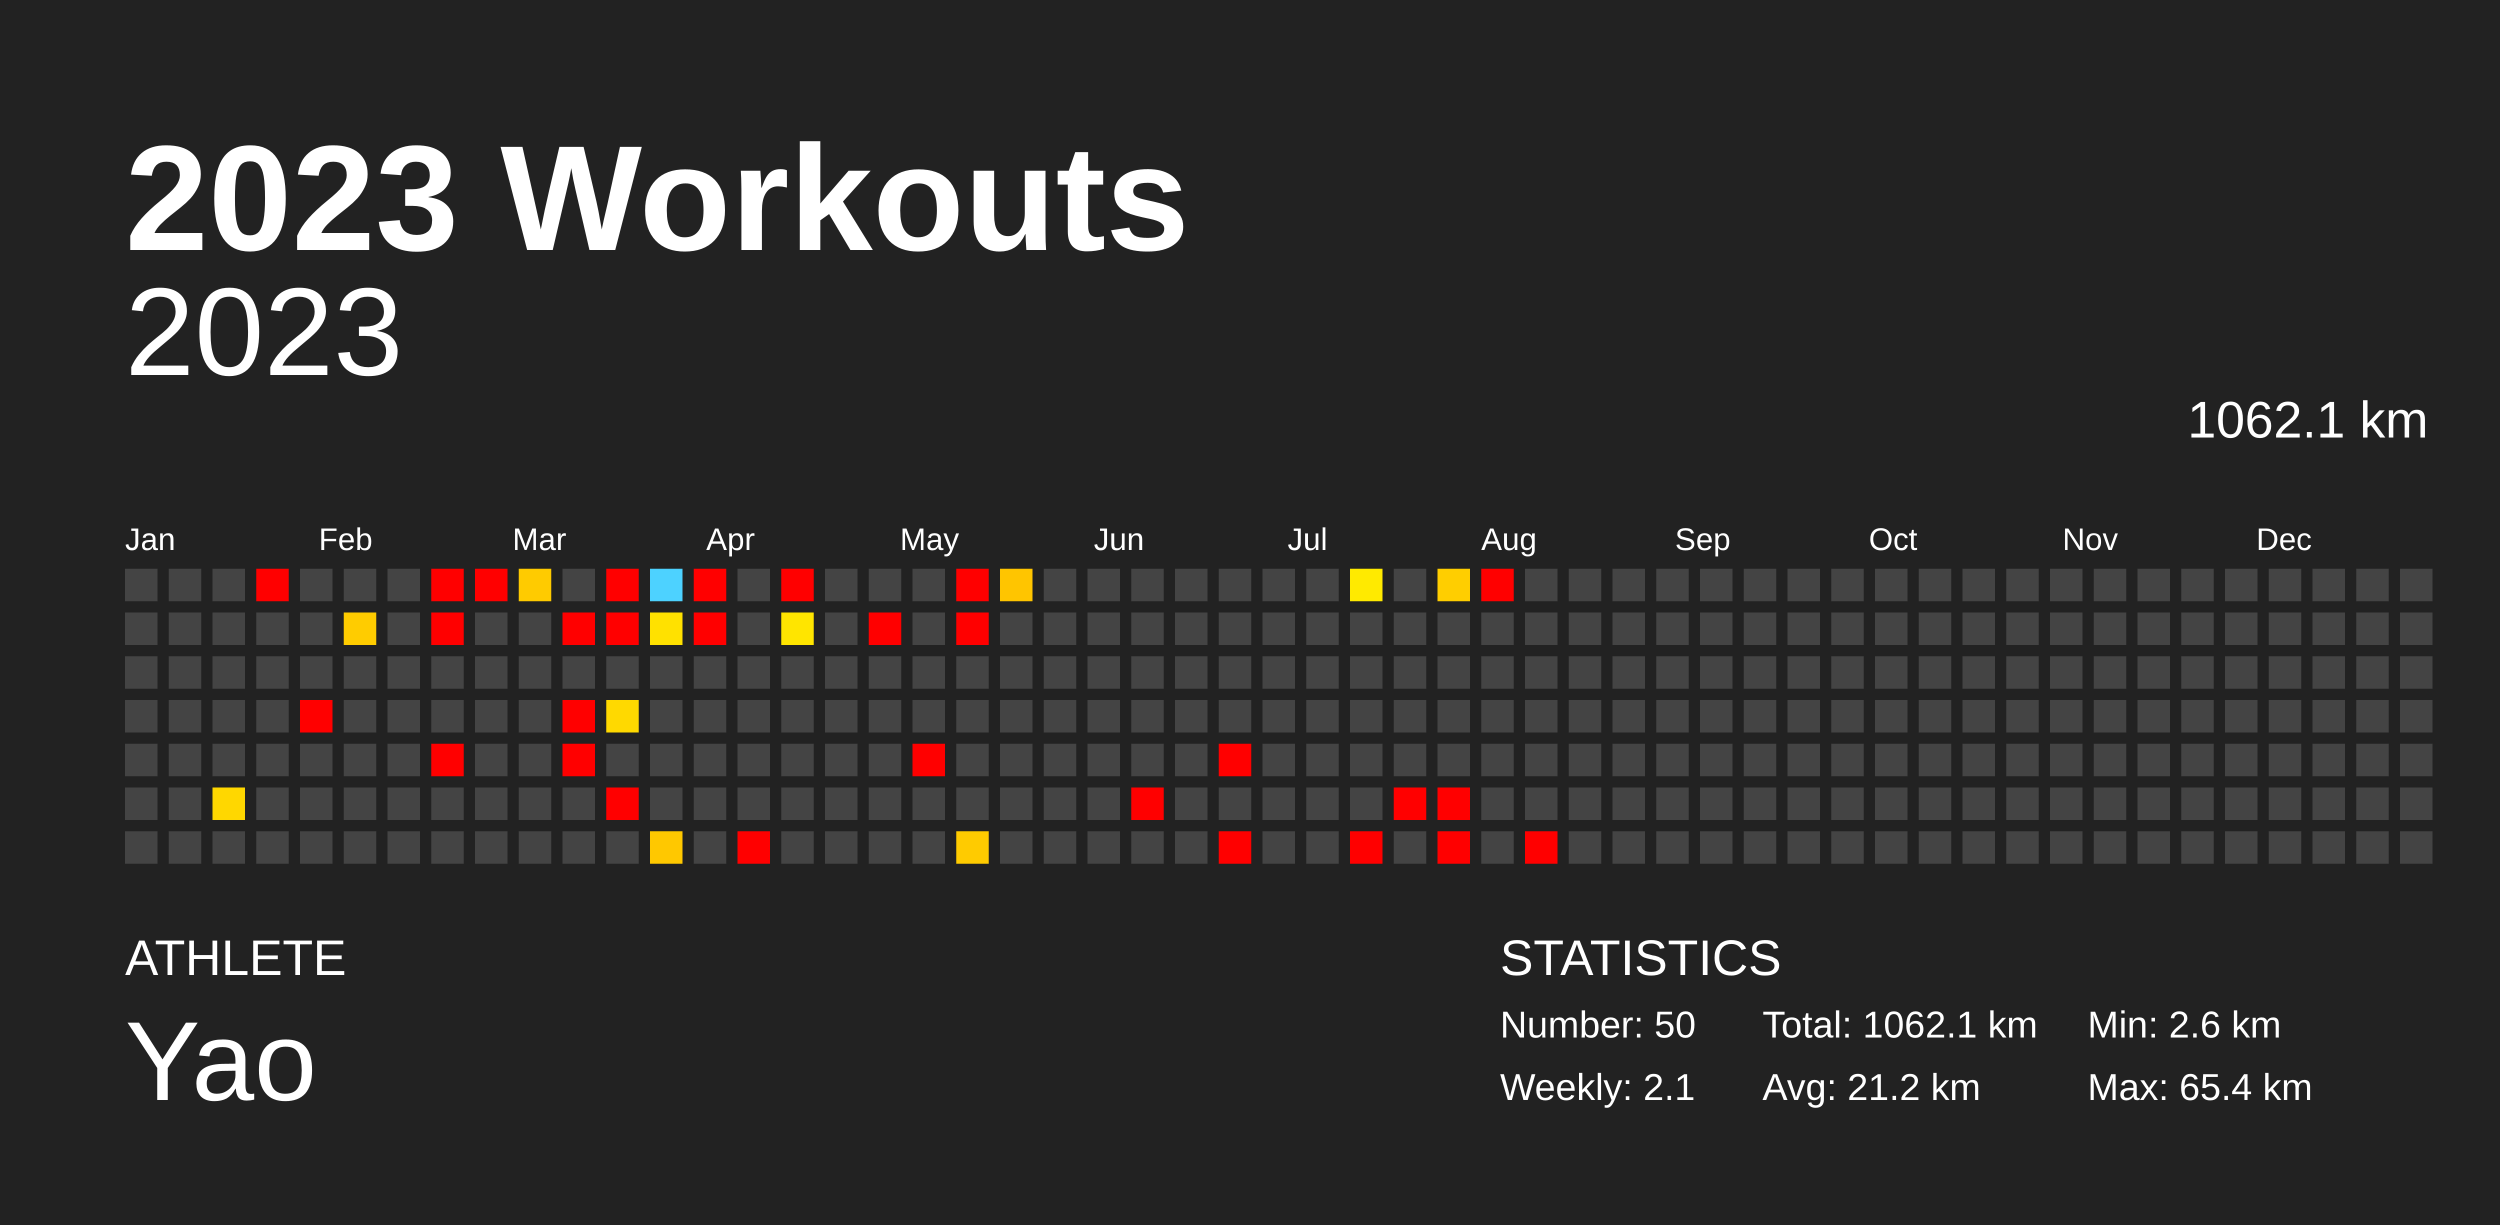
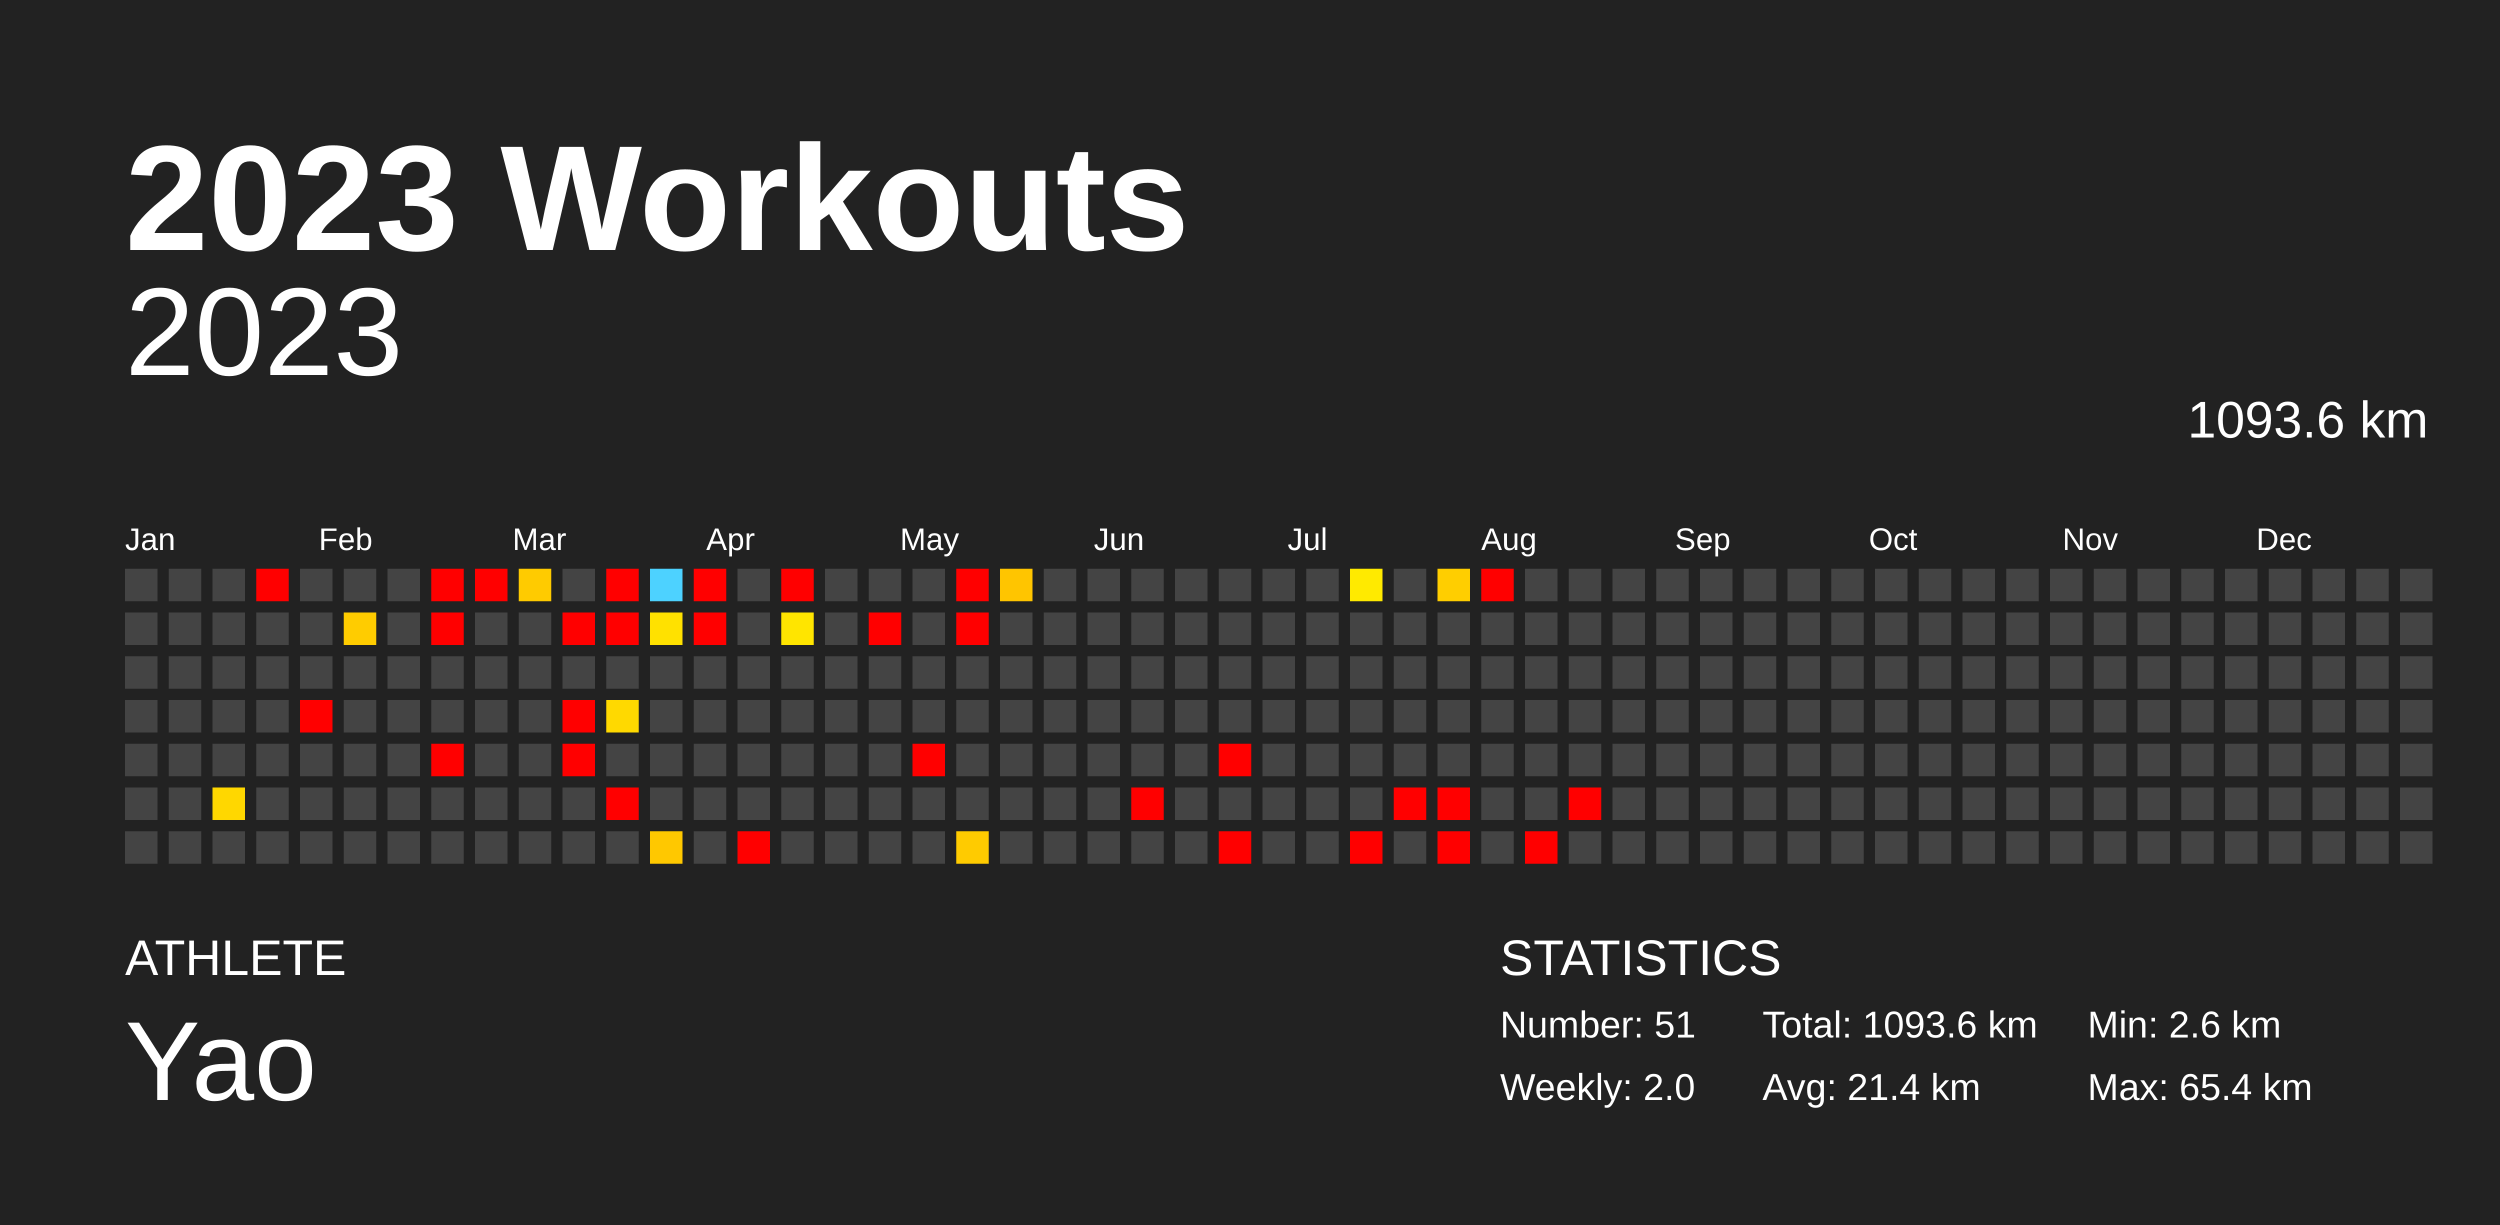
<svg xmlns="http://www.w3.org/2000/svg" baseProfile="full" height="98mm" version="1.1" viewBox="0,0,200,98" width="200mm">
  <defs />
  <rect fill="#222222" height="98" width="200" x="0" y="0" />
  <text fill="#FFFFFF" style="font-size:12px; font-family:Arial; font-weight:bold;" x="10" y="20">2023 Workouts</text>
  <text fill="#FFFFFF" style="font-size:4px; font-family:Arial" x="10" y="78">ATHLETE</text>
  <text fill="#FFFFFF" style="font-size:9px; font-family:Arial" x="10" y="88">Yao</text>
  <text fill="#FFFFFF" style="font-size:4px; font-family:Arial" x="120" y="78">STATISTICS</text>
-   <text fill="#FFFFFF" style="font-size:3px; font-family:Arial" x="120" y="83">Number: 50</text>
-   <text fill="#FFFFFF" style="font-size:3px; font-family:Arial" x="120" y="88">Weekly: 2.1</text>
-   <text fill="#FFFFFF" style="font-size:3px; font-family:Arial" x="141" y="83">Total: 1062.1 km</text>
-   <text fill="#FFFFFF" style="font-size:3px; font-family:Arial" x="141" y="88">Avg: 21.2 km</text>
+   <text fill="#FFFFFF" style="font-size:3px; font-family:Arial" x="120" y="83">Number: 51</text>
+   <text fill="#FFFFFF" style="font-size:3px; font-family:Arial" x="120" y="88">Weekly: 2.0</text>
+   <text fill="#FFFFFF" style="font-size:3px; font-family:Arial" x="141" y="83">Total: 1093.6 km</text>
+   <text fill="#FFFFFF" style="font-size:3px; font-family:Arial" x="141" y="88">Avg: 21.4 km</text>
  <text fill="#FFFFFF" style="font-size:3px; font-family:Arial" x="167" y="83">Min: 2.6 km</text>
  <text fill="#FFFFFF" style="font-size:3px; font-family:Arial" x="167" y="88">Max: 65.4 km</text>
  <text alignment-baseline="hanging" fill="#FFFFFF" style="font-size:10.0px; font-family:Arial;" x="10" y="30">2023</text>
-   <text alignment-baseline="hanging" fill="#FFFFFF" style="font-size:4.125px; font-family:Arial;" x="175" y="35">1062.1 km</text>
+   <text alignment-baseline="hanging" fill="#FFFFFF" style="font-size:4.125px; font-family:Arial;" x="175" y="35">1093.6 km</text>
  <text fill="#FFFFFF" style="font-size:2.5px; font-family:Arial" x="10.0" y="44">Jan</text>
  <text fill="#FFFFFF" style="font-size:2.5px; font-family:Arial" x="25.5" y="44">Feb</text>
  <text fill="#FFFFFF" style="font-size:2.5px; font-family:Arial" x="41.0" y="44">Mar</text>
  <text fill="#FFFFFF" style="font-size:2.5px; font-family:Arial" x="56.5" y="44">Apr</text>
  <text fill="#FFFFFF" style="font-size:2.5px; font-family:Arial" x="72.0" y="44">May</text>
  <text fill="#FFFFFF" style="font-size:2.5px; font-family:Arial" x="87.5" y="44">Jun</text>
  <text fill="#FFFFFF" style="font-size:2.5px; font-family:Arial" x="103.0" y="44">Jul</text>
  <text fill="#FFFFFF" style="font-size:2.5px; font-family:Arial" x="118.5" y="44">Aug</text>
  <text fill="#FFFFFF" style="font-size:2.5px; font-family:Arial" x="134.0" y="44">Sep</text>
  <text fill="#FFFFFF" style="font-size:2.5px; font-family:Arial" x="149.5" y="44">Oct</text>
  <text fill="#FFFFFF" style="font-size:2.5px; font-family:Arial" x="165.0" y="44">Nov</text>
  <text fill="#FFFFFF" style="font-size:2.5px; font-family:Arial" x="180.5" y="44">Dec</text>
  <rect fill="#444444" height="2.6" width="2.6" x="10.0" y="45.5" />
  <rect fill="#444444" height="2.6" width="2.6" x="10.0" y="49.0" />
  <rect fill="#444444" height="2.6" width="2.6" x="10.0" y="52.5" />
  <rect fill="#444444" height="2.6" width="2.6" x="10.0" y="56.0" />
  <rect fill="#444444" height="2.6" width="2.6" x="10.0" y="59.5" />
  <rect fill="#444444" height="2.6" width="2.6" x="10.0" y="63.0" />
  <rect fill="#444444" height="2.6" width="2.6" x="10.0" y="66.5" />
  <rect fill="#444444" height="2.6" width="2.6" x="13.5" y="45.5" />
  <rect fill="#444444" height="2.6" width="2.6" x="13.5" y="49.0" />
  <rect fill="#444444" height="2.6" width="2.6" x="13.5" y="52.5" />
  <rect fill="#444444" height="2.6" width="2.6" x="13.5" y="56.0" />
  <rect fill="#444444" height="2.6" width="2.6" x="13.5" y="59.5" />
  <rect fill="#444444" height="2.6" width="2.6" x="13.5" y="63.0" />
  <rect fill="#444444" height="2.6" width="2.6" x="13.5" y="66.5" />
  <rect fill="#444444" height="2.6" width="2.6" x="17.0" y="45.5" />
  <rect fill="#444444" height="2.6" width="2.6" x="17.0" y="49.0" />
  <rect fill="#444444" height="2.6" width="2.6" x="17.0" y="52.5" />
  <rect fill="#444444" height="2.6" width="2.6" x="17.0" y="56.0" />
  <rect fill="#444444" height="2.6" width="2.6" x="17.0" y="59.5" />
  <rect fill="#ffd700" height="2.6" width="2.6" x="17.0" y="63.0" />
  <rect fill="#444444" height="2.6" width="2.6" x="17.0" y="66.5" />
  <rect fill="red" height="2.6" width="2.6" x="20.5" y="45.5" />
  <rect fill="#444444" height="2.6" width="2.6" x="20.5" y="49.0" />
  <rect fill="#444444" height="2.6" width="2.6" x="20.5" y="52.5" />
  <rect fill="#444444" height="2.6" width="2.6" x="20.5" y="56.0" />
  <rect fill="#444444" height="2.6" width="2.6" x="20.5" y="59.5" />
  <rect fill="#444444" height="2.6" width="2.6" x="20.5" y="63.0" />
  <rect fill="#444444" height="2.6" width="2.6" x="20.5" y="66.5" />
  <rect fill="#444444" height="2.6" width="2.6" x="24.0" y="45.5" />
  <rect fill="#444444" height="2.6" width="2.6" x="24.0" y="49.0" />
  <rect fill="#444444" height="2.6" width="2.6" x="24.0" y="52.5" />
  <rect fill="red" height="2.6" width="2.6" x="24.0" y="56.0" />
  <rect fill="#444444" height="2.6" width="2.6" x="24.0" y="59.5" />
  <rect fill="#444444" height="2.6" width="2.6" x="24.0" y="63.0" />
  <rect fill="#444444" height="2.6" width="2.6" x="24.0" y="66.5" />
  <rect fill="#444444" height="2.6" width="2.6" x="27.5" y="45.5" />
  <rect fill="#ffcc00" height="2.6" width="2.6" x="27.5" y="49.0" />
  <rect fill="#444444" height="2.6" width="2.6" x="27.5" y="52.5" />
  <rect fill="#444444" height="2.6" width="2.6" x="27.5" y="56.0" />
  <rect fill="#444444" height="2.6" width="2.6" x="27.5" y="59.5" />
  <rect fill="#444444" height="2.6" width="2.6" x="27.5" y="63.0" />
  <rect fill="#444444" height="2.6" width="2.6" x="27.5" y="66.5" />
  <rect fill="#444444" height="2.6" width="2.6" x="31.0" y="45.5" />
  <rect fill="#444444" height="2.6" width="2.6" x="31.0" y="49.0" />
  <rect fill="#444444" height="2.6" width="2.6" x="31.0" y="52.5" />
  <rect fill="#444444" height="2.6" width="2.6" x="31.0" y="56.0" />
  <rect fill="#444444" height="2.6" width="2.6" x="31.0" y="59.5" />
  <rect fill="#444444" height="2.6" width="2.6" x="31.0" y="63.0" />
  <rect fill="#444444" height="2.6" width="2.6" x="31.0" y="66.5" />
  <rect fill="red" height="2.6" width="2.6" x="34.5" y="45.5" />
  <rect fill="red" height="2.6" width="2.6" x="34.5" y="49.0" />
  <rect fill="#444444" height="2.6" width="2.6" x="34.5" y="52.5" />
  <rect fill="#444444" height="2.6" width="2.6" x="34.5" y="56.0" />
  <rect fill="red" height="2.6" width="2.6" x="34.5" y="59.5" />
  <rect fill="#444444" height="2.6" width="2.6" x="34.5" y="63.0" />
  <rect fill="#444444" height="2.6" width="2.6" x="34.5" y="66.5" />
  <rect fill="red" height="2.6" width="2.6" x="38.0" y="45.5" />
  <rect fill="#444444" height="2.6" width="2.6" x="38.0" y="49.0" />
  <rect fill="#444444" height="2.6" width="2.6" x="38.0" y="52.5" />
  <rect fill="#444444" height="2.6" width="2.6" x="38.0" y="56.0" />
  <rect fill="#444444" height="2.6" width="2.6" x="38.0" y="59.5" />
  <rect fill="#444444" height="2.6" width="2.6" x="38.0" y="63.0" />
  <rect fill="#444444" height="2.6" width="2.6" x="38.0" y="66.5" />
  <rect fill="#ffcb00" height="2.6" width="2.6" x="41.5" y="45.5" />
  <rect fill="#444444" height="2.6" width="2.6" x="41.5" y="49.0" />
  <rect fill="#444444" height="2.6" width="2.6" x="41.5" y="52.5" />
  <rect fill="#444444" height="2.6" width="2.6" x="41.5" y="56.0" />
  <rect fill="#444444" height="2.6" width="2.6" x="41.5" y="59.5" />
  <rect fill="#444444" height="2.6" width="2.6" x="41.5" y="63.0" />
  <rect fill="#444444" height="2.6" width="2.6" x="41.5" y="66.5" />
  <rect fill="#444444" height="2.6" width="2.6" x="45.0" y="45.5" />
  <rect fill="red" height="2.6" width="2.6" x="45.0" y="49.0" />
  <rect fill="#444444" height="2.6" width="2.6" x="45.0" y="52.5" />
  <rect fill="red" height="2.6" width="2.6" x="45.0" y="56.0" />
  <rect fill="red" height="2.6" width="2.6" x="45.0" y="59.5" />
  <rect fill="#444444" height="2.6" width="2.6" x="45.0" y="63.0" />
  <rect fill="#444444" height="2.6" width="2.6" x="45.0" y="66.5" />
  <rect fill="red" height="2.6" width="2.6" x="48.5" y="45.5" />
  <rect fill="red" height="2.6" width="2.6" x="48.5" y="49.0" />
  <rect fill="#444444" height="2.6" width="2.6" x="48.5" y="52.5" />
  <rect fill="#ffd900" height="2.6" width="2.6" x="48.5" y="56.0" />
  <rect fill="#444444" height="2.6" width="2.6" x="48.5" y="59.5" />
  <rect fill="red" height="2.6" width="2.6" x="48.5" y="63.0" />
  <rect fill="#444444" height="2.6" width="2.6" x="48.5" y="66.5" />
  <rect fill="#4dd2ff" height="2.6" width="2.6" x="52.0" y="45.5" />
  <rect fill="#ffe100" height="2.6" width="2.6" x="52.0" y="49.0" />
  <rect fill="#444444" height="2.6" width="2.6" x="52.0" y="52.5" />
  <rect fill="#444444" height="2.6" width="2.6" x="52.0" y="56.0" />
  <rect fill="#444444" height="2.6" width="2.6" x="52.0" y="59.5" />
  <rect fill="#444444" height="2.6" width="2.6" x="52.0" y="63.0" />
  <rect fill="#ffc800" height="2.6" width="2.6" x="52.0" y="66.5" />
  <rect fill="red" height="2.6" width="2.6" x="55.5" y="45.5" />
  <rect fill="red" height="2.6" width="2.6" x="55.5" y="49.0" />
  <rect fill="#444444" height="2.6" width="2.6" x="55.5" y="52.5" />
  <rect fill="#444444" height="2.6" width="2.6" x="55.5" y="56.0" />
  <rect fill="#444444" height="2.6" width="2.6" x="55.5" y="59.5" />
  <rect fill="#444444" height="2.6" width="2.6" x="55.5" y="63.0" />
  <rect fill="#444444" height="2.6" width="2.6" x="55.5" y="66.5" />
  <rect fill="#444444" height="2.6" width="2.6" x="59.0" y="45.5" />
  <rect fill="#444444" height="2.6" width="2.6" x="59.0" y="49.0" />
  <rect fill="#444444" height="2.6" width="2.6" x="59.0" y="52.5" />
  <rect fill="#444444" height="2.6" width="2.6" x="59.0" y="56.0" />
  <rect fill="#444444" height="2.6" width="2.6" x="59.0" y="59.5" />
  <rect fill="#444444" height="2.6" width="2.6" x="59.0" y="63.0" />
  <rect fill="red" height="2.6" width="2.6" x="59.0" y="66.5" />
  <rect fill="red" height="2.6" width="2.6" x="62.5" y="45.5" />
  <rect fill="#ffe500" height="2.6" width="2.6" x="62.5" y="49.0" />
  <rect fill="#444444" height="2.6" width="2.6" x="62.5" y="52.5" />
  <rect fill="#444444" height="2.6" width="2.6" x="62.5" y="56.0" />
  <rect fill="#444444" height="2.6" width="2.6" x="62.5" y="59.5" />
  <rect fill="#444444" height="2.6" width="2.6" x="62.5" y="63.0" />
  <rect fill="#444444" height="2.6" width="2.6" x="62.5" y="66.5" />
  <rect fill="#444444" height="2.6" width="2.6" x="66.0" y="45.5" />
  <rect fill="#444444" height="2.6" width="2.6" x="66.0" y="49.0" />
  <rect fill="#444444" height="2.6" width="2.6" x="66.0" y="52.5" />
  <rect fill="#444444" height="2.6" width="2.6" x="66.0" y="56.0" />
  <rect fill="#444444" height="2.6" width="2.6" x="66.0" y="59.5" />
  <rect fill="#444444" height="2.6" width="2.6" x="66.0" y="63.0" />
  <rect fill="#444444" height="2.6" width="2.6" x="66.0" y="66.5" />
  <rect fill="#444444" height="2.6" width="2.6" x="69.5" y="45.5" />
  <rect fill="red" height="2.6" width="2.6" x="69.5" y="49.0" />
  <rect fill="#444444" height="2.6" width="2.6" x="69.5" y="52.5" />
  <rect fill="#444444" height="2.6" width="2.6" x="69.5" y="56.0" />
  <rect fill="#444444" height="2.6" width="2.6" x="69.5" y="59.5" />
  <rect fill="#444444" height="2.6" width="2.6" x="69.5" y="63.0" />
  <rect fill="#444444" height="2.6" width="2.6" x="69.5" y="66.5" />
  <rect fill="#444444" height="2.6" width="2.6" x="73.0" y="45.5" />
  <rect fill="#444444" height="2.6" width="2.6" x="73.0" y="49.0" />
  <rect fill="#444444" height="2.6" width="2.6" x="73.0" y="52.5" />
  <rect fill="#444444" height="2.6" width="2.6" x="73.0" y="56.0" />
  <rect fill="red" height="2.6" width="2.6" x="73.0" y="59.5" />
  <rect fill="#444444" height="2.6" width="2.6" x="73.0" y="63.0" />
  <rect fill="#444444" height="2.6" width="2.6" x="73.0" y="66.5" />
  <rect fill="red" height="2.6" width="2.6" x="76.5" y="45.5" />
  <rect fill="red" height="2.6" width="2.6" x="76.5" y="49.0" />
  <rect fill="#444444" height="2.6" width="2.6" x="76.5" y="52.5" />
  <rect fill="#444444" height="2.6" width="2.6" x="76.5" y="56.0" />
  <rect fill="#444444" height="2.6" width="2.6" x="76.5" y="59.5" />
  <rect fill="#444444" height="2.6" width="2.6" x="76.5" y="63.0" />
  <rect fill="#ffcb00" height="2.6" width="2.6" x="76.5" y="66.5" />
  <rect fill="#ffc500" height="2.6" width="2.6" x="80.0" y="45.5" />
  <rect fill="#444444" height="2.6" width="2.6" x="80.0" y="49.0" />
  <rect fill="#444444" height="2.6" width="2.6" x="80.0" y="52.5" />
  <rect fill="#444444" height="2.6" width="2.6" x="80.0" y="56.0" />
  <rect fill="#444444" height="2.6" width="2.6" x="80.0" y="59.5" />
  <rect fill="#444444" height="2.6" width="2.6" x="80.0" y="63.0" />
  <rect fill="#444444" height="2.6" width="2.6" x="80.0" y="66.5" />
  <rect fill="#444444" height="2.6" width="2.6" x="83.5" y="45.5" />
  <rect fill="#444444" height="2.6" width="2.6" x="83.5" y="49.0" />
  <rect fill="#444444" height="2.6" width="2.6" x="83.5" y="52.5" />
  <rect fill="#444444" height="2.6" width="2.6" x="83.5" y="56.0" />
  <rect fill="#444444" height="2.6" width="2.6" x="83.5" y="59.5" />
  <rect fill="#444444" height="2.6" width="2.6" x="83.5" y="63.0" />
  <rect fill="#444444" height="2.6" width="2.6" x="83.5" y="66.5" />
  <rect fill="#444444" height="2.6" width="2.6" x="87.0" y="45.5" />
  <rect fill="#444444" height="2.6" width="2.6" x="87.0" y="49.0" />
  <rect fill="#444444" height="2.6" width="2.6" x="87.0" y="52.5" />
  <rect fill="#444444" height="2.6" width="2.6" x="87.0" y="56.0" />
  <rect fill="#444444" height="2.6" width="2.6" x="87.0" y="59.5" />
  <rect fill="#444444" height="2.6" width="2.6" x="87.0" y="63.0" />
  <rect fill="#444444" height="2.6" width="2.6" x="87.0" y="66.5" />
  <rect fill="#444444" height="2.6" width="2.6" x="90.5" y="45.5" />
  <rect fill="#444444" height="2.6" width="2.6" x="90.5" y="49.0" />
  <rect fill="#444444" height="2.6" width="2.6" x="90.5" y="52.5" />
  <rect fill="#444444" height="2.6" width="2.6" x="90.5" y="56.0" />
  <rect fill="#444444" height="2.6" width="2.6" x="90.5" y="59.5" />
  <rect fill="red" height="2.6" width="2.6" x="90.5" y="63.0" />
  <rect fill="#444444" height="2.6" width="2.6" x="90.5" y="66.5" />
  <rect fill="#444444" height="2.6" width="2.6" x="94.0" y="45.5" />
  <rect fill="#444444" height="2.6" width="2.6" x="94.0" y="49.0" />
  <rect fill="#444444" height="2.6" width="2.6" x="94.0" y="52.5" />
  <rect fill="#444444" height="2.6" width="2.6" x="94.0" y="56.0" />
  <rect fill="#444444" height="2.6" width="2.6" x="94.0" y="59.5" />
  <rect fill="#444444" height="2.6" width="2.6" x="94.0" y="63.0" />
  <rect fill="#444444" height="2.6" width="2.6" x="94.0" y="66.5" />
  <rect fill="#444444" height="2.6" width="2.6" x="97.5" y="45.5" />
  <rect fill="#444444" height="2.6" width="2.6" x="97.5" y="49.0" />
  <rect fill="#444444" height="2.6" width="2.6" x="97.5" y="52.5" />
  <rect fill="#444444" height="2.6" width="2.6" x="97.5" y="56.0" />
  <rect fill="red" height="2.6" width="2.6" x="97.5" y="59.5" />
  <rect fill="#444444" height="2.6" width="2.6" x="97.5" y="63.0" />
  <rect fill="red" height="2.6" width="2.6" x="97.5" y="66.5" />
  <rect fill="#444444" height="2.6" width="2.6" x="101.0" y="45.5" />
  <rect fill="#444444" height="2.6" width="2.6" x="101.0" y="49.0" />
  <rect fill="#444444" height="2.6" width="2.6" x="101.0" y="52.5" />
  <rect fill="#444444" height="2.6" width="2.6" x="101.0" y="56.0" />
  <rect fill="#444444" height="2.6" width="2.6" x="101.0" y="59.5" />
  <rect fill="#444444" height="2.6" width="2.6" x="101.0" y="63.0" />
  <rect fill="#444444" height="2.6" width="2.6" x="101.0" y="66.5" />
  <rect fill="#444444" height="2.6" width="2.6" x="104.5" y="45.5" />
  <rect fill="#444444" height="2.6" width="2.6" x="104.5" y="49.0" />
  <rect fill="#444444" height="2.6" width="2.6" x="104.5" y="52.5" />
  <rect fill="#444444" height="2.6" width="2.6" x="104.5" y="56.0" />
  <rect fill="#444444" height="2.6" width="2.6" x="104.5" y="59.5" />
  <rect fill="#444444" height="2.6" width="2.6" x="104.5" y="63.0" />
  <rect fill="#444444" height="2.6" width="2.6" x="104.5" y="66.5" />
  <rect fill="#ffea00" height="2.6" width="2.6" x="108.0" y="45.5" />
  <rect fill="#444444" height="2.6" width="2.6" x="108.0" y="49.0" />
  <rect fill="#444444" height="2.6" width="2.6" x="108.0" y="52.5" />
  <rect fill="#444444" height="2.6" width="2.6" x="108.0" y="56.0" />
  <rect fill="#444444" height="2.6" width="2.6" x="108.0" y="59.5" />
  <rect fill="#444444" height="2.6" width="2.6" x="108.0" y="63.0" />
  <rect fill="red" height="2.6" width="2.6" x="108.0" y="66.5" />
  <rect fill="#444444" height="2.6" width="2.6" x="111.5" y="45.5" />
  <rect fill="#444444" height="2.6" width="2.6" x="111.5" y="49.0" />
  <rect fill="#444444" height="2.6" width="2.6" x="111.5" y="52.5" />
  <rect fill="#444444" height="2.6" width="2.6" x="111.5" y="56.0" />
  <rect fill="#444444" height="2.6" width="2.6" x="111.5" y="59.5" />
  <rect fill="red" height="2.6" width="2.6" x="111.5" y="63.0" />
  <rect fill="#444444" height="2.6" width="2.6" x="111.5" y="66.5" />
  <rect fill="#ffce00" height="2.6" width="2.6" x="115.0" y="45.5" />
  <rect fill="#444444" height="2.6" width="2.6" x="115.0" y="49.0" />
  <rect fill="#444444" height="2.6" width="2.6" x="115.0" y="52.5" />
  <rect fill="#444444" height="2.6" width="2.6" x="115.0" y="56.0" />
  <rect fill="#444444" height="2.6" width="2.6" x="115.0" y="59.5" />
  <rect fill="red" height="2.6" width="2.6" x="115.0" y="63.0" />
  <rect fill="red" height="2.6" width="2.6" x="115.0" y="66.5" />
  <rect fill="red" height="2.6" width="2.6" x="118.5" y="45.5" />
  <rect fill="#444444" height="2.6" width="2.6" x="118.5" y="49.0" />
  <rect fill="#444444" height="2.6" width="2.6" x="118.5" y="52.5" />
  <rect fill="#444444" height="2.6" width="2.6" x="118.5" y="56.0" />
  <rect fill="#444444" height="2.6" width="2.6" x="118.5" y="59.5" />
  <rect fill="#444444" height="2.6" width="2.6" x="118.5" y="63.0" />
  <rect fill="#444444" height="2.6" width="2.6" x="118.5" y="66.5" />
  <rect fill="#444444" height="2.6" width="2.6" x="122.0" y="45.5" />
  <rect fill="#444444" height="2.6" width="2.6" x="122.0" y="49.0" />
  <rect fill="#444444" height="2.6" width="2.6" x="122.0" y="52.5" />
  <rect fill="#444444" height="2.6" width="2.6" x="122.0" y="56.0" />
  <rect fill="#444444" height="2.6" width="2.6" x="122.0" y="59.5" />
  <rect fill="#444444" height="2.6" width="2.6" x="122.0" y="63.0" />
  <rect fill="red" height="2.6" width="2.6" x="122.0" y="66.5" />
  <rect fill="#444444" height="2.6" width="2.6" x="125.5" y="45.5" />
  <rect fill="#444444" height="2.6" width="2.6" x="125.5" y="49.0" />
  <rect fill="#444444" height="2.6" width="2.6" x="125.5" y="52.5" />
  <rect fill="#444444" height="2.6" width="2.6" x="125.5" y="56.0" />
  <rect fill="#444444" height="2.6" width="2.6" x="125.5" y="59.5" />
-   <rect fill="#444444" height="2.6" width="2.6" x="125.5" y="63.0" />
+   <rect fill="red" height="2.6" width="2.6" x="125.5" y="63.0" />
  <rect fill="#444444" height="2.6" width="2.6" x="125.5" y="66.5" />
  <rect fill="#444444" height="2.6" width="2.6" x="129.0" y="45.5" />
  <rect fill="#444444" height="2.6" width="2.6" x="129.0" y="49.0" />
  <rect fill="#444444" height="2.6" width="2.6" x="129.0" y="52.5" />
  <rect fill="#444444" height="2.6" width="2.6" x="129.0" y="56.0" />
  <rect fill="#444444" height="2.6" width="2.6" x="129.0" y="59.5" />
  <rect fill="#444444" height="2.6" width="2.6" x="129.0" y="63.0" />
  <rect fill="#444444" height="2.6" width="2.6" x="129.0" y="66.5" />
  <rect fill="#444444" height="2.6" width="2.6" x="132.5" y="45.5" />
  <rect fill="#444444" height="2.6" width="2.6" x="132.5" y="49.0" />
  <rect fill="#444444" height="2.6" width="2.6" x="132.5" y="52.5" />
  <rect fill="#444444" height="2.6" width="2.6" x="132.5" y="56.0" />
  <rect fill="#444444" height="2.6" width="2.6" x="132.5" y="59.5" />
  <rect fill="#444444" height="2.6" width="2.6" x="132.5" y="63.0" />
  <rect fill="#444444" height="2.6" width="2.6" x="132.5" y="66.5" />
  <rect fill="#444444" height="2.6" width="2.6" x="136.0" y="45.5" />
  <rect fill="#444444" height="2.6" width="2.6" x="136.0" y="49.0" />
  <rect fill="#444444" height="2.6" width="2.6" x="136.0" y="52.5" />
  <rect fill="#444444" height="2.6" width="2.6" x="136.0" y="56.0" />
  <rect fill="#444444" height="2.6" width="2.6" x="136.0" y="59.5" />
  <rect fill="#444444" height="2.6" width="2.6" x="136.0" y="63.0" />
  <rect fill="#444444" height="2.6" width="2.6" x="136.0" y="66.5" />
  <rect fill="#444444" height="2.6" width="2.6" x="139.5" y="45.5" />
  <rect fill="#444444" height="2.6" width="2.6" x="139.5" y="49.0" />
  <rect fill="#444444" height="2.6" width="2.6" x="139.5" y="52.5" />
  <rect fill="#444444" height="2.6" width="2.6" x="139.5" y="56.0" />
  <rect fill="#444444" height="2.6" width="2.6" x="139.5" y="59.5" />
  <rect fill="#444444" height="2.6" width="2.6" x="139.5" y="63.0" />
  <rect fill="#444444" height="2.6" width="2.6" x="139.5" y="66.5" />
  <rect fill="#444444" height="2.6" width="2.6" x="143.0" y="45.5" />
  <rect fill="#444444" height="2.6" width="2.6" x="143.0" y="49.0" />
  <rect fill="#444444" height="2.6" width="2.6" x="143.0" y="52.5" />
  <rect fill="#444444" height="2.6" width="2.6" x="143.0" y="56.0" />
  <rect fill="#444444" height="2.6" width="2.6" x="143.0" y="59.5" />
  <rect fill="#444444" height="2.6" width="2.6" x="143.0" y="63.0" />
  <rect fill="#444444" height="2.6" width="2.6" x="143.0" y="66.5" />
  <rect fill="#444444" height="2.6" width="2.6" x="146.5" y="45.5" />
  <rect fill="#444444" height="2.6" width="2.6" x="146.5" y="49.0" />
  <rect fill="#444444" height="2.6" width="2.6" x="146.5" y="52.5" />
  <rect fill="#444444" height="2.6" width="2.6" x="146.5" y="56.0" />
  <rect fill="#444444" height="2.6" width="2.6" x="146.5" y="59.5" />
  <rect fill="#444444" height="2.6" width="2.6" x="146.5" y="63.0" />
  <rect fill="#444444" height="2.6" width="2.6" x="146.5" y="66.5" />
  <rect fill="#444444" height="2.6" width="2.6" x="150.0" y="45.5" />
  <rect fill="#444444" height="2.6" width="2.6" x="150.0" y="49.0" />
  <rect fill="#444444" height="2.6" width="2.6" x="150.0" y="52.5" />
  <rect fill="#444444" height="2.6" width="2.6" x="150.0" y="56.0" />
  <rect fill="#444444" height="2.6" width="2.6" x="150.0" y="59.5" />
  <rect fill="#444444" height="2.6" width="2.6" x="150.0" y="63.0" />
  <rect fill="#444444" height="2.6" width="2.6" x="150.0" y="66.5" />
  <rect fill="#444444" height="2.6" width="2.6" x="153.5" y="45.5" />
  <rect fill="#444444" height="2.6" width="2.6" x="153.5" y="49.0" />
  <rect fill="#444444" height="2.6" width="2.6" x="153.5" y="52.5" />
  <rect fill="#444444" height="2.6" width="2.6" x="153.5" y="56.0" />
  <rect fill="#444444" height="2.6" width="2.6" x="153.5" y="59.5" />
  <rect fill="#444444" height="2.6" width="2.6" x="153.5" y="63.0" />
  <rect fill="#444444" height="2.6" width="2.6" x="153.5" y="66.5" />
  <rect fill="#444444" height="2.6" width="2.6" x="157.0" y="45.5" />
  <rect fill="#444444" height="2.6" width="2.6" x="157.0" y="49.0" />
  <rect fill="#444444" height="2.6" width="2.6" x="157.0" y="52.5" />
  <rect fill="#444444" height="2.6" width="2.6" x="157.0" y="56.0" />
  <rect fill="#444444" height="2.6" width="2.6" x="157.0" y="59.5" />
  <rect fill="#444444" height="2.6" width="2.6" x="157.0" y="63.0" />
  <rect fill="#444444" height="2.6" width="2.6" x="157.0" y="66.5" />
  <rect fill="#444444" height="2.6" width="2.6" x="160.5" y="45.5" />
  <rect fill="#444444" height="2.6" width="2.6" x="160.5" y="49.0" />
  <rect fill="#444444" height="2.6" width="2.6" x="160.5" y="52.5" />
  <rect fill="#444444" height="2.6" width="2.6" x="160.5" y="56.0" />
  <rect fill="#444444" height="2.6" width="2.6" x="160.5" y="59.5" />
  <rect fill="#444444" height="2.6" width="2.6" x="160.5" y="63.0" />
  <rect fill="#444444" height="2.6" width="2.6" x="160.5" y="66.5" />
  <rect fill="#444444" height="2.6" width="2.6" x="164.0" y="45.5" />
  <rect fill="#444444" height="2.6" width="2.6" x="164.0" y="49.0" />
  <rect fill="#444444" height="2.6" width="2.6" x="164.0" y="52.5" />
  <rect fill="#444444" height="2.6" width="2.6" x="164.0" y="56.0" />
  <rect fill="#444444" height="2.6" width="2.6" x="164.0" y="59.5" />
  <rect fill="#444444" height="2.6" width="2.6" x="164.0" y="63.0" />
  <rect fill="#444444" height="2.6" width="2.6" x="164.0" y="66.5" />
  <rect fill="#444444" height="2.6" width="2.6" x="167.5" y="45.5" />
  <rect fill="#444444" height="2.6" width="2.6" x="167.5" y="49.0" />
  <rect fill="#444444" height="2.6" width="2.6" x="167.5" y="52.5" />
  <rect fill="#444444" height="2.6" width="2.6" x="167.5" y="56.0" />
  <rect fill="#444444" height="2.6" width="2.6" x="167.5" y="59.5" />
  <rect fill="#444444" height="2.6" width="2.6" x="167.5" y="63.0" />
  <rect fill="#444444" height="2.6" width="2.6" x="167.5" y="66.5" />
  <rect fill="#444444" height="2.6" width="2.6" x="171.0" y="45.5" />
  <rect fill="#444444" height="2.6" width="2.6" x="171.0" y="49.0" />
  <rect fill="#444444" height="2.6" width="2.6" x="171.0" y="52.5" />
  <rect fill="#444444" height="2.6" width="2.6" x="171.0" y="56.0" />
  <rect fill="#444444" height="2.6" width="2.6" x="171.0" y="59.5" />
  <rect fill="#444444" height="2.6" width="2.6" x="171.0" y="63.0" />
  <rect fill="#444444" height="2.6" width="2.6" x="171.0" y="66.5" />
  <rect fill="#444444" height="2.6" width="2.6" x="174.5" y="45.5" />
  <rect fill="#444444" height="2.6" width="2.6" x="174.5" y="49.0" />
  <rect fill="#444444" height="2.6" width="2.6" x="174.5" y="52.5" />
  <rect fill="#444444" height="2.6" width="2.6" x="174.5" y="56.0" />
  <rect fill="#444444" height="2.6" width="2.6" x="174.5" y="59.5" />
  <rect fill="#444444" height="2.6" width="2.6" x="174.5" y="63.0" />
  <rect fill="#444444" height="2.6" width="2.6" x="174.5" y="66.5" />
  <rect fill="#444444" height="2.6" width="2.6" x="178.0" y="45.5" />
  <rect fill="#444444" height="2.6" width="2.6" x="178.0" y="49.0" />
  <rect fill="#444444" height="2.6" width="2.6" x="178.0" y="52.5" />
  <rect fill="#444444" height="2.6" width="2.6" x="178.0" y="56.0" />
  <rect fill="#444444" height="2.6" width="2.6" x="178.0" y="59.5" />
  <rect fill="#444444" height="2.6" width="2.6" x="178.0" y="63.0" />
  <rect fill="#444444" height="2.6" width="2.6" x="178.0" y="66.5" />
  <rect fill="#444444" height="2.6" width="2.6" x="181.5" y="45.5" />
  <rect fill="#444444" height="2.6" width="2.6" x="181.5" y="49.0" />
  <rect fill="#444444" height="2.6" width="2.6" x="181.5" y="52.5" />
  <rect fill="#444444" height="2.6" width="2.6" x="181.5" y="56.0" />
  <rect fill="#444444" height="2.6" width="2.6" x="181.5" y="59.5" />
  <rect fill="#444444" height="2.6" width="2.6" x="181.5" y="63.0" />
  <rect fill="#444444" height="2.6" width="2.6" x="181.5" y="66.5" />
  <rect fill="#444444" height="2.6" width="2.6" x="185.0" y="45.5" />
  <rect fill="#444444" height="2.6" width="2.6" x="185.0" y="49.0" />
  <rect fill="#444444" height="2.6" width="2.6" x="185.0" y="52.5" />
  <rect fill="#444444" height="2.6" width="2.6" x="185.0" y="56.0" />
  <rect fill="#444444" height="2.6" width="2.6" x="185.0" y="59.5" />
  <rect fill="#444444" height="2.6" width="2.6" x="185.0" y="63.0" />
  <rect fill="#444444" height="2.6" width="2.6" x="185.0" y="66.5" />
  <rect fill="#444444" height="2.6" width="2.6" x="188.5" y="45.5" />
  <rect fill="#444444" height="2.6" width="2.6" x="188.5" y="49.0" />
  <rect fill="#444444" height="2.6" width="2.6" x="188.5" y="52.5" />
  <rect fill="#444444" height="2.6" width="2.6" x="188.5" y="56.0" />
  <rect fill="#444444" height="2.6" width="2.6" x="188.5" y="59.5" />
  <rect fill="#444444" height="2.6" width="2.6" x="188.5" y="63.0" />
  <rect fill="#444444" height="2.6" width="2.6" x="188.5" y="66.5" />
  <rect fill="#444444" height="2.6" width="2.6" x="192.0" y="45.5" />
  <rect fill="#444444" height="2.6" width="2.6" x="192.0" y="49.0" />
  <rect fill="#444444" height="2.6" width="2.6" x="192.0" y="52.5" />
  <rect fill="#444444" height="2.6" width="2.6" x="192.0" y="56.0" />
  <rect fill="#444444" height="2.6" width="2.6" x="192.0" y="59.5" />
  <rect fill="#444444" height="2.6" width="2.6" x="192.0" y="63.0" />
  <rect fill="#444444" height="2.6" width="2.6" x="192.0" y="66.5" />
</svg>
